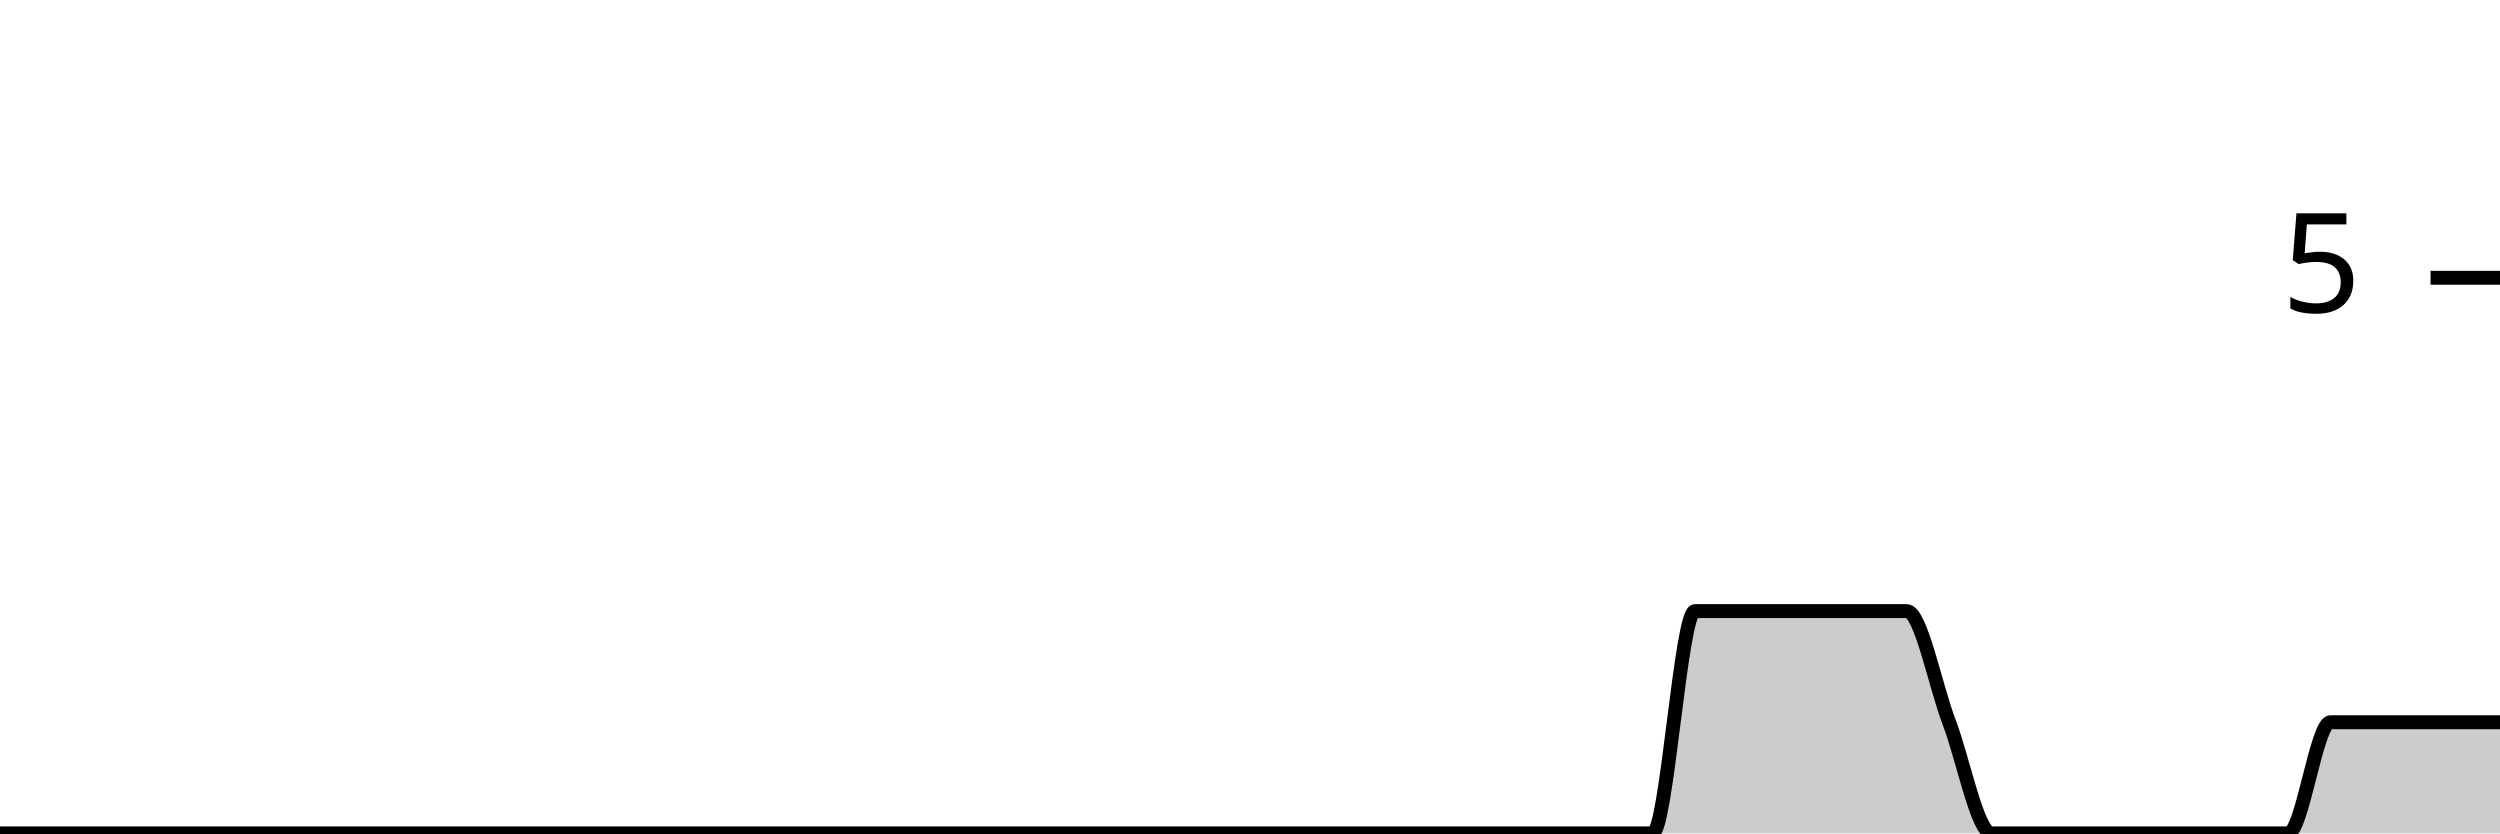
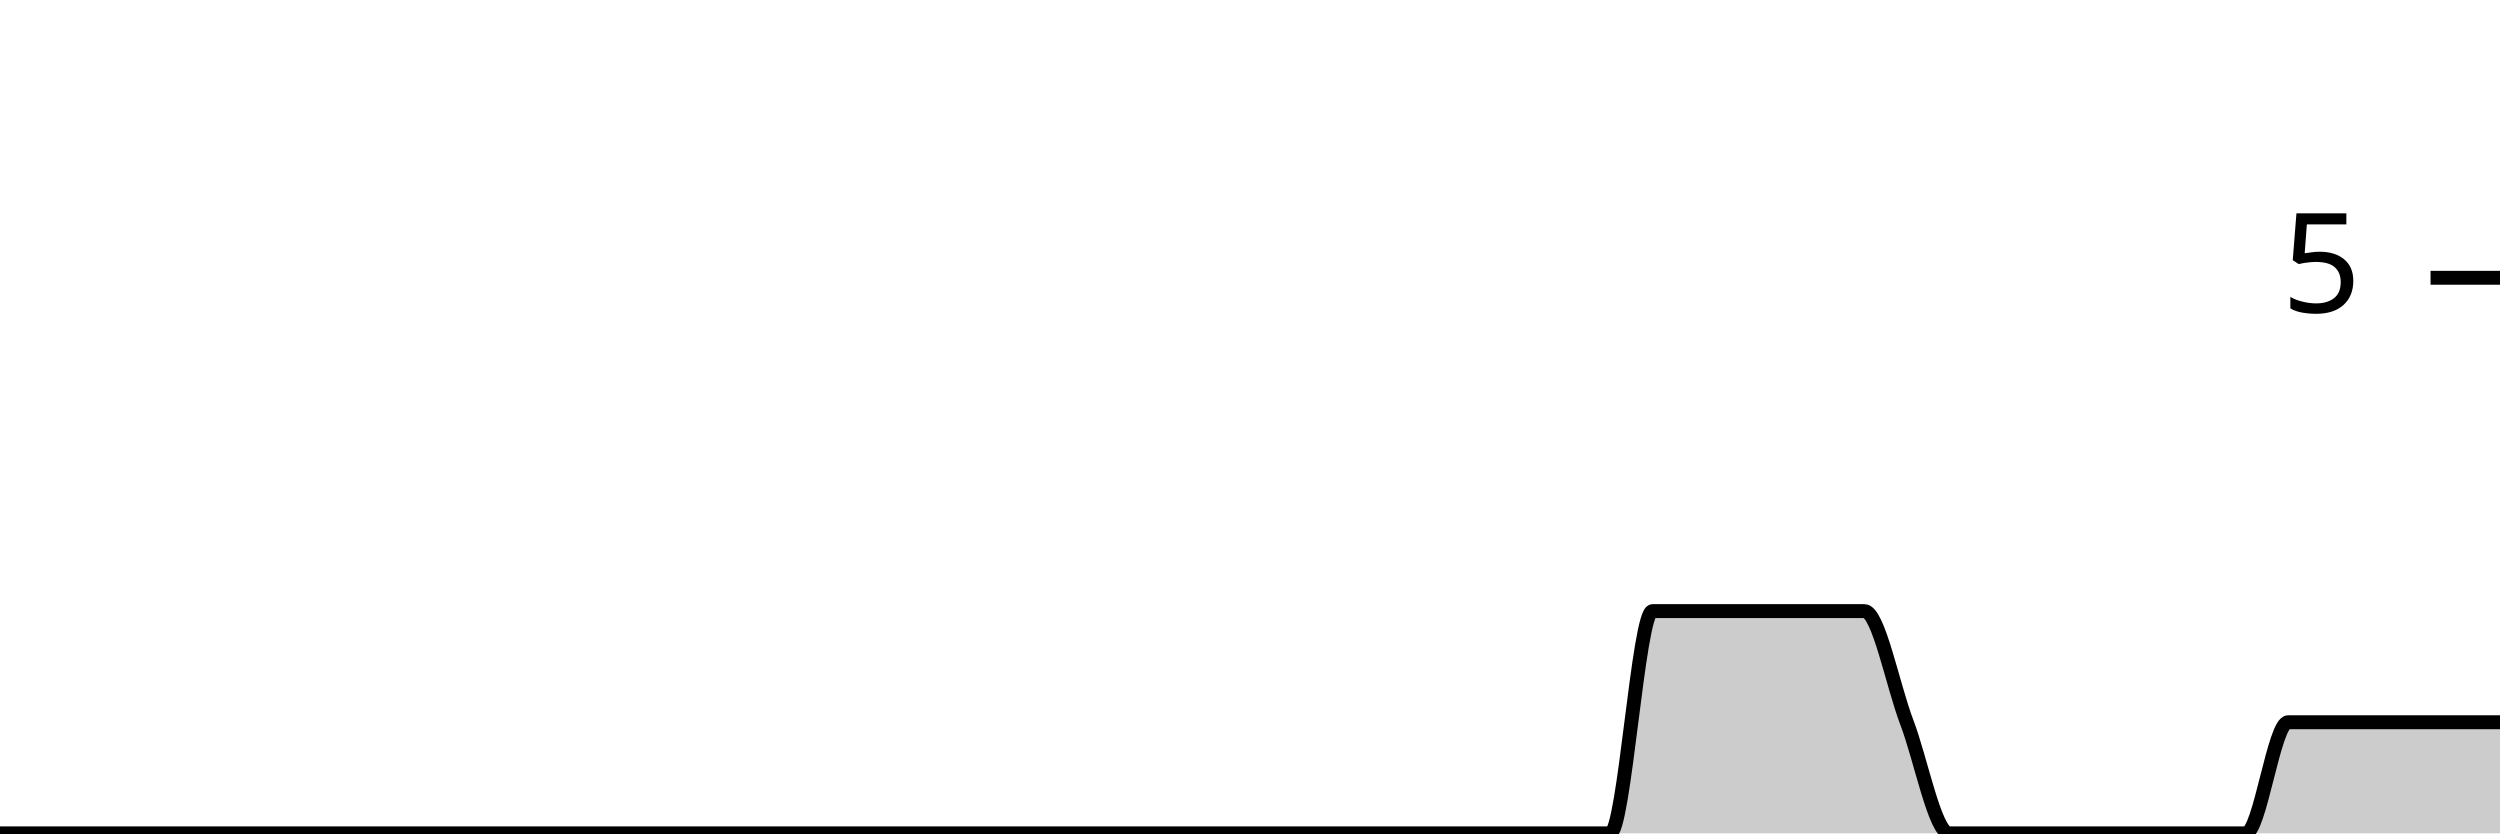
<svg xmlns="http://www.w3.org/2000/svg" viewBox="0 0 180 60">
  <g transform="translate(0,20)">
-     <path class="area" fill="rgba(0, 0, 0, 0.2)" d="M0,40C1.017,40,2.034,40,3.051,40C4.068,40,5.085,40,6.102,40C7.119,40,8.136,40,9.153,40C10.169,40,11.186,40,12.203,40C13.22,40,14.237,40,15.254,40C16.271,40,17.288,40,18.305,40C19.322,40,20.339,40,21.356,40C22.373,40,23.39,40,24.407,40C25.424,40,26.441,40,27.458,40C28.475,40,29.492,40,30.508,40C31.525,40,32.542,40,33.559,40C34.576,40,35.593,40,36.61,40C37.627,40,38.644,40,39.661,40C40.678,40,41.695,40,42.712,40C43.729,40,44.746,40,45.763,40C46.78,40,47.797,40,48.814,40C49.831,40,50.847,40,51.864,40C52.881,40,53.898,40,54.915,40C55.932,40,56.949,40,57.966,40C58.983,40,60,40,61.017,40C62.034,40,63.051,40,64.068,40C65.085,40,66.102,40,67.119,40C68.136,40,69.153,40,70.169,40C71.186,40,72.203,40,73.22,40C74.237,40,75.254,40,76.271,40C77.288,40,78.305,40,79.322,40C80.339,40,81.356,40,82.373,40C83.39,40,84.407,40,85.424,40C86.441,40,87.458,40,88.475,40C89.492,40,90.508,40,91.525,40C92.542,40,93.559,40,94.576,40C95.593,40,96.61,40,97.627,40C98.644,40,99.661,40,100.678,40C101.695,40,102.712,40,103.729,40C104.746,40,105.763,40,106.78,40C107.797,40,108.814,40,109.831,40C110.847,40,111.864,40,112.881,40C113.898,40,114.915,40,115.932,40C116.949,40,117.966,40,118.983,40C120,40,121.017,24,122.034,24C123.051,24,124.068,24,125.085,24C126.102,24,127.119,24,128.136,24C129.153,24,130.169,24,131.186,24C132.203,24,133.22,24,134.237,24C135.254,24,136.271,24,137.288,24C138.305,24,139.322,29.333,140.339,32C141.356,34.667,142.373,40,143.39,40C144.407,40,145.424,40,146.441,40C147.458,40,148.475,40,149.492,40C150.508,40,151.525,40,152.542,40C153.559,40,154.576,40,155.593,40C156.61,40,157.627,40,158.644,40C159.661,40,160.678,40,161.695,40C162.712,40,163.729,40,164.746,40C165.763,40,166.78,32,167.797,32C168.814,32,169.831,32,170.847,32C171.864,32,172.881,32,173.898,32C174.915,32,175.932,32,176.949,32C177.966,32,178.983,32,180,32L180,40C178.983,40,177.966,40,176.949,40C175.932,40,174.915,40,173.898,40C172.881,40,171.864,40,170.847,40C169.831,40,168.814,40,167.797,40C166.78,40,165.763,40,164.746,40C163.729,40,162.712,40,161.695,40C160.678,40,159.661,40,158.644,40C157.627,40,156.61,40,155.593,40C154.576,40,153.559,40,152.542,40C151.525,40,150.508,40,149.492,40C148.475,40,147.458,40,146.441,40C145.424,40,144.407,40,143.39,40C142.373,40,141.356,40,140.339,40C139.322,40,138.305,40,137.288,40C136.271,40,135.254,40,134.237,40C133.22,40,132.203,40,131.186,40C130.169,40,129.153,40,128.136,40C127.119,40,126.102,40,125.085,40C124.068,40,123.051,40,122.034,40C121.017,40,120,40,118.983,40C117.966,40,116.949,40,115.932,40C114.915,40,113.898,40,112.881,40C111.864,40,110.847,40,109.831,40C108.814,40,107.797,40,106.78,40C105.763,40,104.746,40,103.729,40C102.712,40,101.695,40,100.678,40C99.661,40,98.644,40,97.627,40C96.61,40,95.593,40,94.576,40C93.559,40,92.542,40,91.525,40C90.508,40,89.492,40,88.475,40C87.458,40,86.441,40,85.424,40C84.407,40,83.39,40,82.373,40C81.356,40,80.339,40,79.322,40C78.305,40,77.288,40,76.271,40C75.254,40,74.237,40,73.22,40C72.203,40,71.186,40,70.169,40C69.153,40,68.136,40,67.119,40C66.102,40,65.085,40,64.068,40C63.051,40,62.034,40,61.017,40C60,40,58.983,40,57.966,40C56.949,40,55.932,40,54.915,40C53.898,40,52.881,40,51.864,40C50.847,40,49.831,40,48.814,40C47.797,40,46.78,40,45.763,40C44.746,40,43.729,40,42.712,40C41.695,40,40.678,40,39.661,40C38.644,40,37.627,40,36.61,40C35.593,40,34.576,40,33.559,40C32.542,40,31.525,40,30.508,40C29.492,40,28.475,40,27.458,40C26.441,40,25.424,40,24.407,40C23.39,40,22.373,40,21.356,40C20.339,40,19.322,40,18.305,40C17.288,40,16.271,40,15.254,40C14.237,40,13.22,40,12.203,40C11.186,40,10.169,40,9.153,40C8.136,40,7.119,40,6.102,40C5.085,40,4.068,40,3.051,40C2.034,40,1.017,40,0,40Z" />
-     <path class="line" stroke="black" fill="none" d="M0,40C1.017,40,2.034,40,3.051,40C4.068,40,5.085,40,6.102,40C7.119,40,8.136,40,9.153,40C10.169,40,11.186,40,12.203,40C13.22,40,14.237,40,15.254,40C16.271,40,17.288,40,18.305,40C19.322,40,20.339,40,21.356,40C22.373,40,23.39,40,24.407,40C25.424,40,26.441,40,27.458,40C28.475,40,29.492,40,30.508,40C31.525,40,32.542,40,33.559,40C34.576,40,35.593,40,36.61,40C37.627,40,38.644,40,39.661,40C40.678,40,41.695,40,42.712,40C43.729,40,44.746,40,45.763,40C46.78,40,47.797,40,48.814,40C49.831,40,50.847,40,51.864,40C52.881,40,53.898,40,54.915,40C55.932,40,56.949,40,57.966,40C58.983,40,60,40,61.017,40C62.034,40,63.051,40,64.068,40C65.085,40,66.102,40,67.119,40C68.136,40,69.153,40,70.169,40C71.186,40,72.203,40,73.22,40C74.237,40,75.254,40,76.271,40C77.288,40,78.305,40,79.322,40C80.339,40,81.356,40,82.373,40C83.39,40,84.407,40,85.424,40C86.441,40,87.458,40,88.475,40C89.492,40,90.508,40,91.525,40C92.542,40,93.559,40,94.576,40C95.593,40,96.61,40,97.627,40C98.644,40,99.661,40,100.678,40C101.695,40,102.712,40,103.729,40C104.746,40,105.763,40,106.78,40C107.797,40,108.814,40,109.831,40C110.847,40,111.864,40,112.881,40C113.898,40,114.915,40,115.932,40C116.949,40,117.966,40,118.983,40C120,40,121.017,24,122.034,24C123.051,24,124.068,24,125.085,24C126.102,24,127.119,24,128.136,24C129.153,24,130.169,24,131.186,24C132.203,24,133.22,24,134.237,24C135.254,24,136.271,24,137.288,24C138.305,24,139.322,29.333,140.339,32C141.356,34.667,142.373,40,143.39,40C144.407,40,145.424,40,146.441,40C147.458,40,148.475,40,149.492,40C150.508,40,151.525,40,152.542,40C153.559,40,154.576,40,155.593,40C156.61,40,157.627,40,158.644,40C159.661,40,160.678,40,161.695,40C162.712,40,163.729,40,164.746,40C165.763,40,166.78,32,167.797,32C168.814,32,169.831,32,170.847,32C171.864,32,172.881,32,173.898,32C174.915,32,175.932,32,176.949,32C177.966,32,178.983,32,180,32" />
+     <path class="area" fill="rgba(0, 0, 0, 0.2)" d="M0,40C1.017,40,2.034,40,3.051,40C4.068,40,5.085,40,6.102,40C7.119,40,8.136,40,9.153,40C10.169,40,11.186,40,12.203,40C13.22,40,14.237,40,15.254,40C16.271,40,17.288,40,18.305,40C19.322,40,20.339,40,21.356,40C22.373,40,23.39,40,24.407,40C25.424,40,26.441,40,27.458,40C28.475,40,29.492,40,30.508,40C31.525,40,32.542,40,33.559,40C34.576,40,35.593,40,36.61,40C37.627,40,38.644,40,39.661,40C40.678,40,41.695,40,42.712,40C43.729,40,44.746,40,45.763,40C46.78,40,47.797,40,48.814,40C49.831,40,50.847,40,51.864,40C52.881,40,53.898,40,54.915,40C55.932,40,56.949,40,57.966,40C58.983,40,60,40,61.017,40C62.034,40,63.051,40,64.068,40C65.085,40,66.102,40,67.119,40C68.136,40,69.153,40,70.169,40C71.186,40,72.203,40,73.22,40C74.237,40,75.254,40,76.271,40C77.288,40,78.305,40,79.322,40C80.339,40,81.356,40,82.373,40C83.39,40,84.407,40,85.424,40C86.441,40,87.458,40,88.475,40C89.492,40,90.508,40,91.525,40C92.542,40,93.559,40,94.576,40C95.593,40,96.61,40,97.627,40C98.644,40,99.661,40,100.678,40C101.695,40,102.712,40,103.729,40C104.746,40,105.763,40,106.78,40C107.797,40,108.814,40,109.831,40C110.847,40,111.864,40,112.881,40C113.898,40,114.915,40,115.932,40C116.949,40,117.966,24,118.983,24C120,24,121.017,24,122.034,24C123.051,24,124.068,24,125.085,24C126.102,24,127.119,24,128.136,24C129.153,24,130.169,24,131.186,24C132.203,24,133.22,24,134.237,24C135.254,24,136.271,29.333,137.288,32C138.305,34.667,139.322,40,140.339,40C141.356,40,142.373,40,143.39,40C144.407,40,145.424,40,146.441,40C147.458,40,148.475,40,149.492,40C150.508,40,151.525,40,152.542,40C153.559,40,154.576,40,155.593,40C156.61,40,157.627,40,158.644,40C159.661,40,160.678,40,161.695,40C162.712,40,163.729,32,164.746,32C165.763,32,166.78,32,167.797,32C168.814,32,169.831,32,170.847,32C171.864,32,172.881,32,173.898,32C174.915,32,175.932,32,176.949,32C177.966,32,178.983,32,180,32L180,40C178.983,40,177.966,40,176.949,40C175.932,40,174.915,40,173.898,40C172.881,40,171.864,40,170.847,40C169.831,40,168.814,40,167.797,40C166.78,40,165.763,40,164.746,40C163.729,40,162.712,40,161.695,40C160.678,40,159.661,40,158.644,40C157.627,40,156.61,40,155.593,40C154.576,40,153.559,40,152.542,40C151.525,40,150.508,40,149.492,40C148.475,40,147.458,40,146.441,40C145.424,40,144.407,40,143.39,40C142.373,40,141.356,40,140.339,40C139.322,40,138.305,40,137.288,40C136.271,40,135.254,40,134.237,40C133.22,40,132.203,40,131.186,40C130.169,40,129.153,40,128.136,40C127.119,40,126.102,40,125.085,40C124.068,40,123.051,40,122.034,40C121.017,40,120,40,118.983,40C117.966,40,116.949,40,115.932,40C114.915,40,113.898,40,112.881,40C111.864,40,110.847,40,109.831,40C108.814,40,107.797,40,106.78,40C105.763,40,104.746,40,103.729,40C102.712,40,101.695,40,100.678,40C99.661,40,98.644,40,97.627,40C96.61,40,95.593,40,94.576,40C93.559,40,92.542,40,91.525,40C90.508,40,89.492,40,88.475,40C87.458,40,86.441,40,85.424,40C84.407,40,83.39,40,82.373,40C81.356,40,80.339,40,79.322,40C78.305,40,77.288,40,76.271,40C75.254,40,74.237,40,73.22,40C72.203,40,71.186,40,70.169,40C69.153,40,68.136,40,67.119,40C66.102,40,65.085,40,64.068,40C63.051,40,62.034,40,61.017,40C60,40,58.983,40,57.966,40C56.949,40,55.932,40,54.915,40C53.898,40,52.881,40,51.864,40C50.847,40,49.831,40,48.814,40C47.797,40,46.78,40,45.763,40C44.746,40,43.729,40,42.712,40C41.695,40,40.678,40,39.661,40C38.644,40,37.627,40,36.61,40C35.593,40,34.576,40,33.559,40C32.542,40,31.525,40,30.508,40C29.492,40,28.475,40,27.458,40C26.441,40,25.424,40,24.407,40C23.39,40,22.373,40,21.356,40C20.339,40,19.322,40,18.305,40C17.288,40,16.271,40,15.254,40C14.237,40,13.22,40,12.203,40C11.186,40,10.169,40,9.153,40C8.136,40,7.119,40,6.102,40C5.085,40,4.068,40,3.051,40C2.034,40,1.017,40,0,40Z" />
+     <path class="line" stroke="black" fill="none" d="M0,40C1.017,40,2.034,40,3.051,40C4.068,40,5.085,40,6.102,40C7.119,40,8.136,40,9.153,40C10.169,40,11.186,40,12.203,40C13.22,40,14.237,40,15.254,40C16.271,40,17.288,40,18.305,40C19.322,40,20.339,40,21.356,40C22.373,40,23.39,40,24.407,40C25.424,40,26.441,40,27.458,40C28.475,40,29.492,40,30.508,40C31.525,40,32.542,40,33.559,40C34.576,40,35.593,40,36.61,40C37.627,40,38.644,40,39.661,40C40.678,40,41.695,40,42.712,40C43.729,40,44.746,40,45.763,40C46.78,40,47.797,40,48.814,40C49.831,40,50.847,40,51.864,40C52.881,40,53.898,40,54.915,40C55.932,40,56.949,40,57.966,40C58.983,40,60,40,61.017,40C62.034,40,63.051,40,64.068,40C65.085,40,66.102,40,67.119,40C68.136,40,69.153,40,70.169,40C71.186,40,72.203,40,73.22,40C74.237,40,75.254,40,76.271,40C77.288,40,78.305,40,79.322,40C80.339,40,81.356,40,82.373,40C83.39,40,84.407,40,85.424,40C86.441,40,87.458,40,88.475,40C89.492,40,90.508,40,91.525,40C92.542,40,93.559,40,94.576,40C95.593,40,96.61,40,97.627,40C98.644,40,99.661,40,100.678,40C101.695,40,102.712,40,103.729,40C104.746,40,105.763,40,106.78,40C107.797,40,108.814,40,109.831,40C110.847,40,111.864,40,112.881,40C113.898,40,114.915,40,115.932,40C116.949,40,117.966,24,118.983,24C120,24,121.017,24,122.034,24C123.051,24,124.068,24,125.085,24C126.102,24,127.119,24,128.136,24C129.153,24,130.169,24,131.186,24C132.203,24,133.22,24,134.237,24C135.254,24,136.271,29.333,137.288,32C138.305,34.667,139.322,40,140.339,40C141.356,40,142.373,40,143.39,40C144.407,40,145.424,40,146.441,40C147.458,40,148.475,40,149.492,40C150.508,40,151.525,40,152.542,40C153.559,40,154.576,40,155.593,40C156.61,40,157.627,40,158.644,40C159.661,40,160.678,40,161.695,40C162.712,40,163.729,32,164.746,32C165.763,32,166.78,32,167.797,32C168.814,32,169.831,32,170.847,32C171.864,32,172.881,32,173.898,32C174.915,32,175.932,32,176.949,32C177.966,32,178.983,32,180,32" />
    <path class="axis-ceiling" stroke-width="1" stroke="black" fill="none" d="M175,0L180,0" />
    <text class="axis-ceiling-label" font-family="sans-serif" text-anchor="end" font-size="10px" x="170" y="2.5">5</text>
  </g>
</svg>
